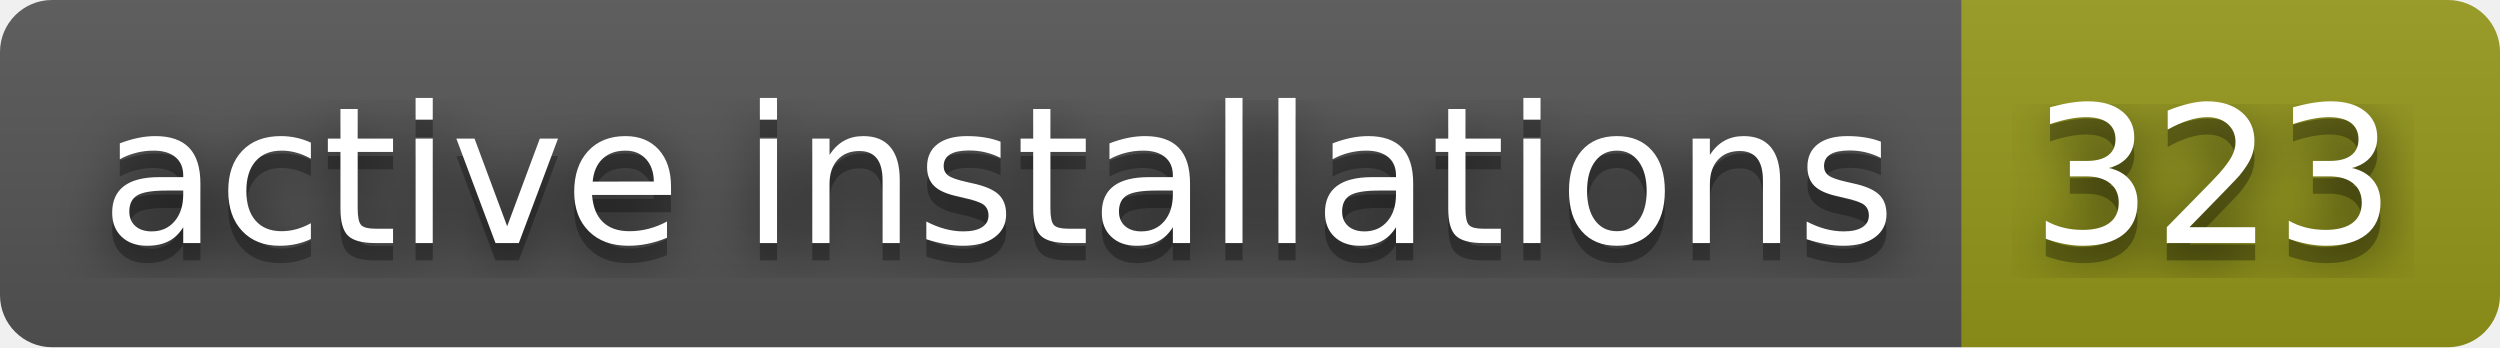
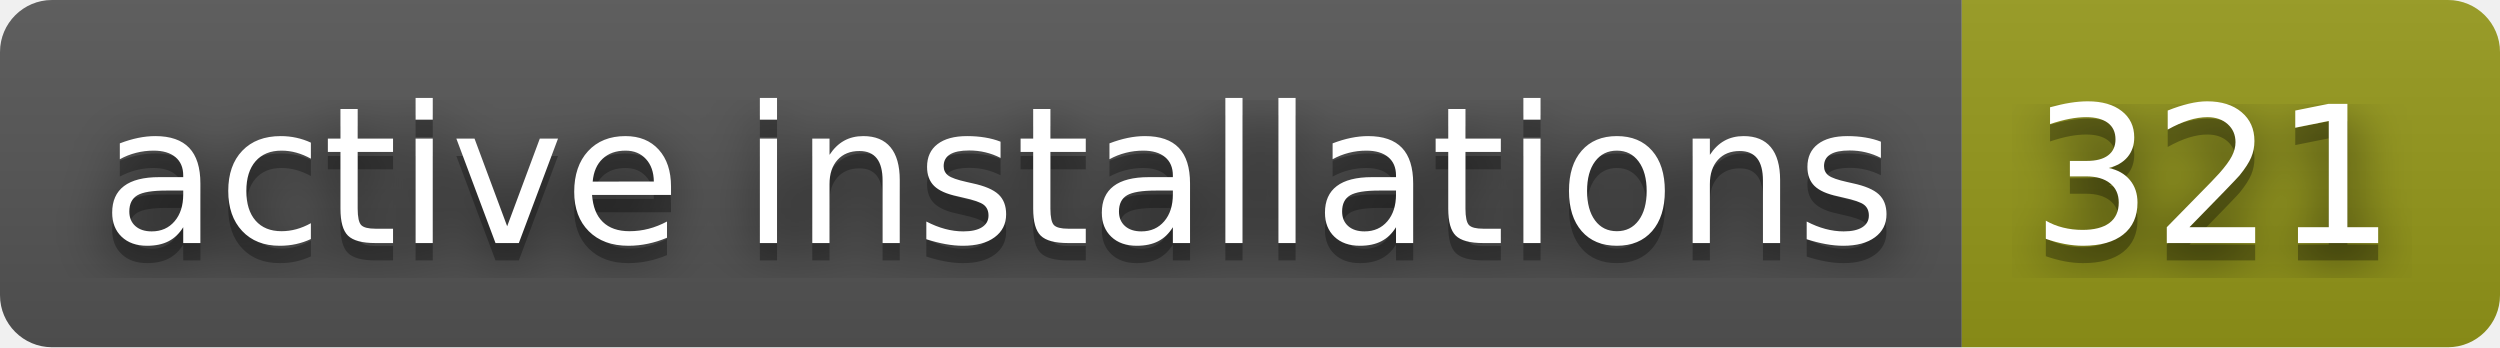
- <svg xmlns="http://www.w3.org/2000/svg" width="144" height="20" role="img" aria-label="active installations: 323">
+ <svg xmlns="http://www.w3.org/2000/svg" width="144" height="20" role="img" aria-label="active installations: 321">
  <filter id="blur">
    <feGaussianBlur stdDeviation="16" />
  </filter>
  <linearGradient id="s" x2="0" y2="100%">
    <stop offset="0" stop-color="#bbb" stop-opacity=".1" />
    <stop offset="1" stop-opacity=".1" />
  </linearGradient>
  <clipPath id="r">
    <rect width="144" height="20" rx="3" />
  </clipPath>
  <g clip-path="url(#r)">
    <rect width="113" height="20" fill="#555" />
    <rect x="113" width="31" height="20" fill="#95991a" />
    <rect width="144" height="20" fill="url(#s)" />
  </g>
  <g fill="#fff" text-anchor="middle" font-family="Verdana,Geneva,DejaVu Sans,sans-serif" text-rendering="geometricPrecision" font-size="110">
    <g transform="scale(.1)">
      <g aria-hidden="true" fill="#010101">
        <text x="575" y="150" fill-opacity=".8" filter="url(#blur)" textLength="1030">active installations</text>
        <text x="575" y="150" fill-opacity=".3" textLength="1030">active installations</text>
      </g>
      <text x="575" y="140" textLength="1030">active installations</text>
    </g>
    <g transform="scale(.1)">
      <g aria-hidden="true" fill="#010101">
-         <text x="1275" y="150" fill-opacity=".8" filter="url(#blur)" textLength="210">323</text>
-         <text x="1275" y="150" fill-opacity=".3" textLength="210">323</text>
+         <text x="1275" y="150" fill-opacity=".8" filter="url(#blur)" textLength="210">321</text>
+         <text x="1275" y="150" fill-opacity=".3" textLength="210">321</text>
      </g>
-       <text x="1275" y="140" textLength="210">323</text>
+       <text x="1275" y="140" textLength="210">321</text>
    </g>
  </g>
</svg>
